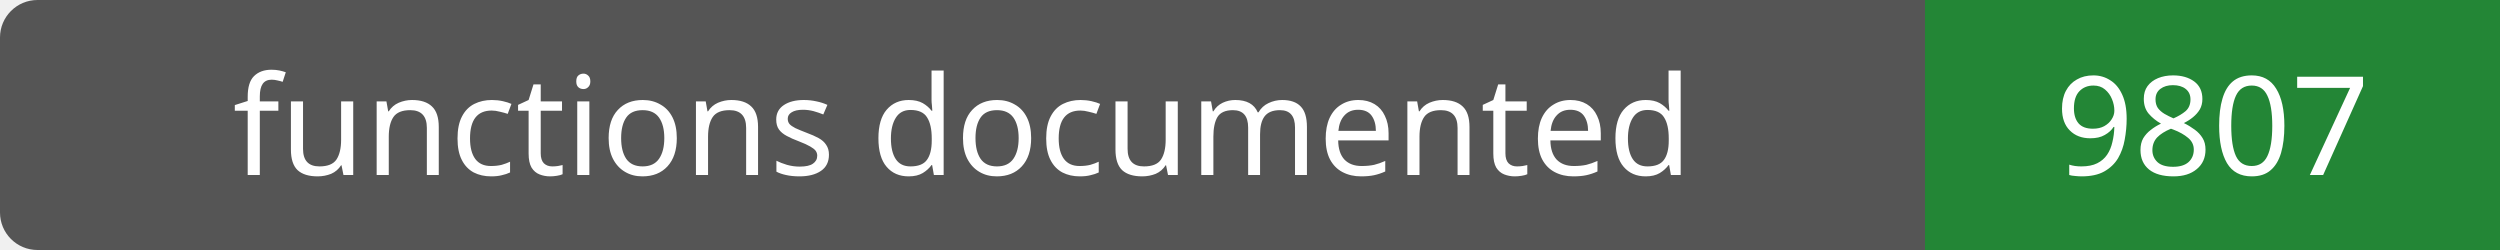
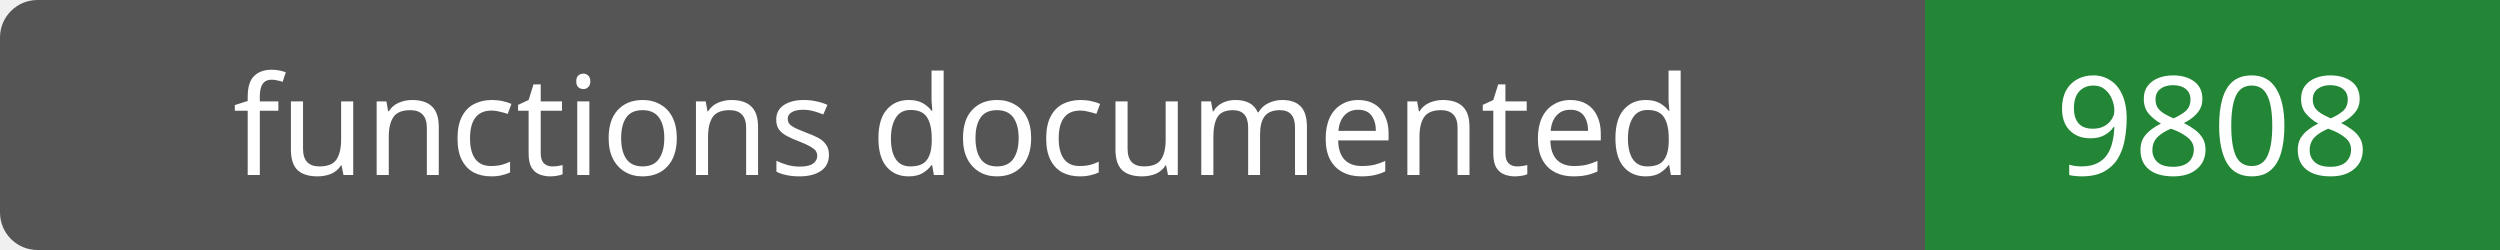
- <svg xmlns="http://www.w3.org/2000/svg" width="200" height="20" role="img" aria-label="functions documented: 9807">
+ <svg xmlns="http://www.w3.org/2000/svg" width="200" height="20" role="img" aria-label="functions documented: 9808">
  <rect width="200" height="20" rx="3" fill="#555" />
  <path fill="#238636" d="M154 0h46v20H154z" />
  <g fill="#fff" text-anchor="middle" font-family="Verdana,sans-serif" font-size="11">
    <text x="77.0" y="14">functions documented</text>
-     <text x="177.0" y="14">9807</text>
+     <text x="177.0" y="14">9808</text>
  </g>
</svg>
